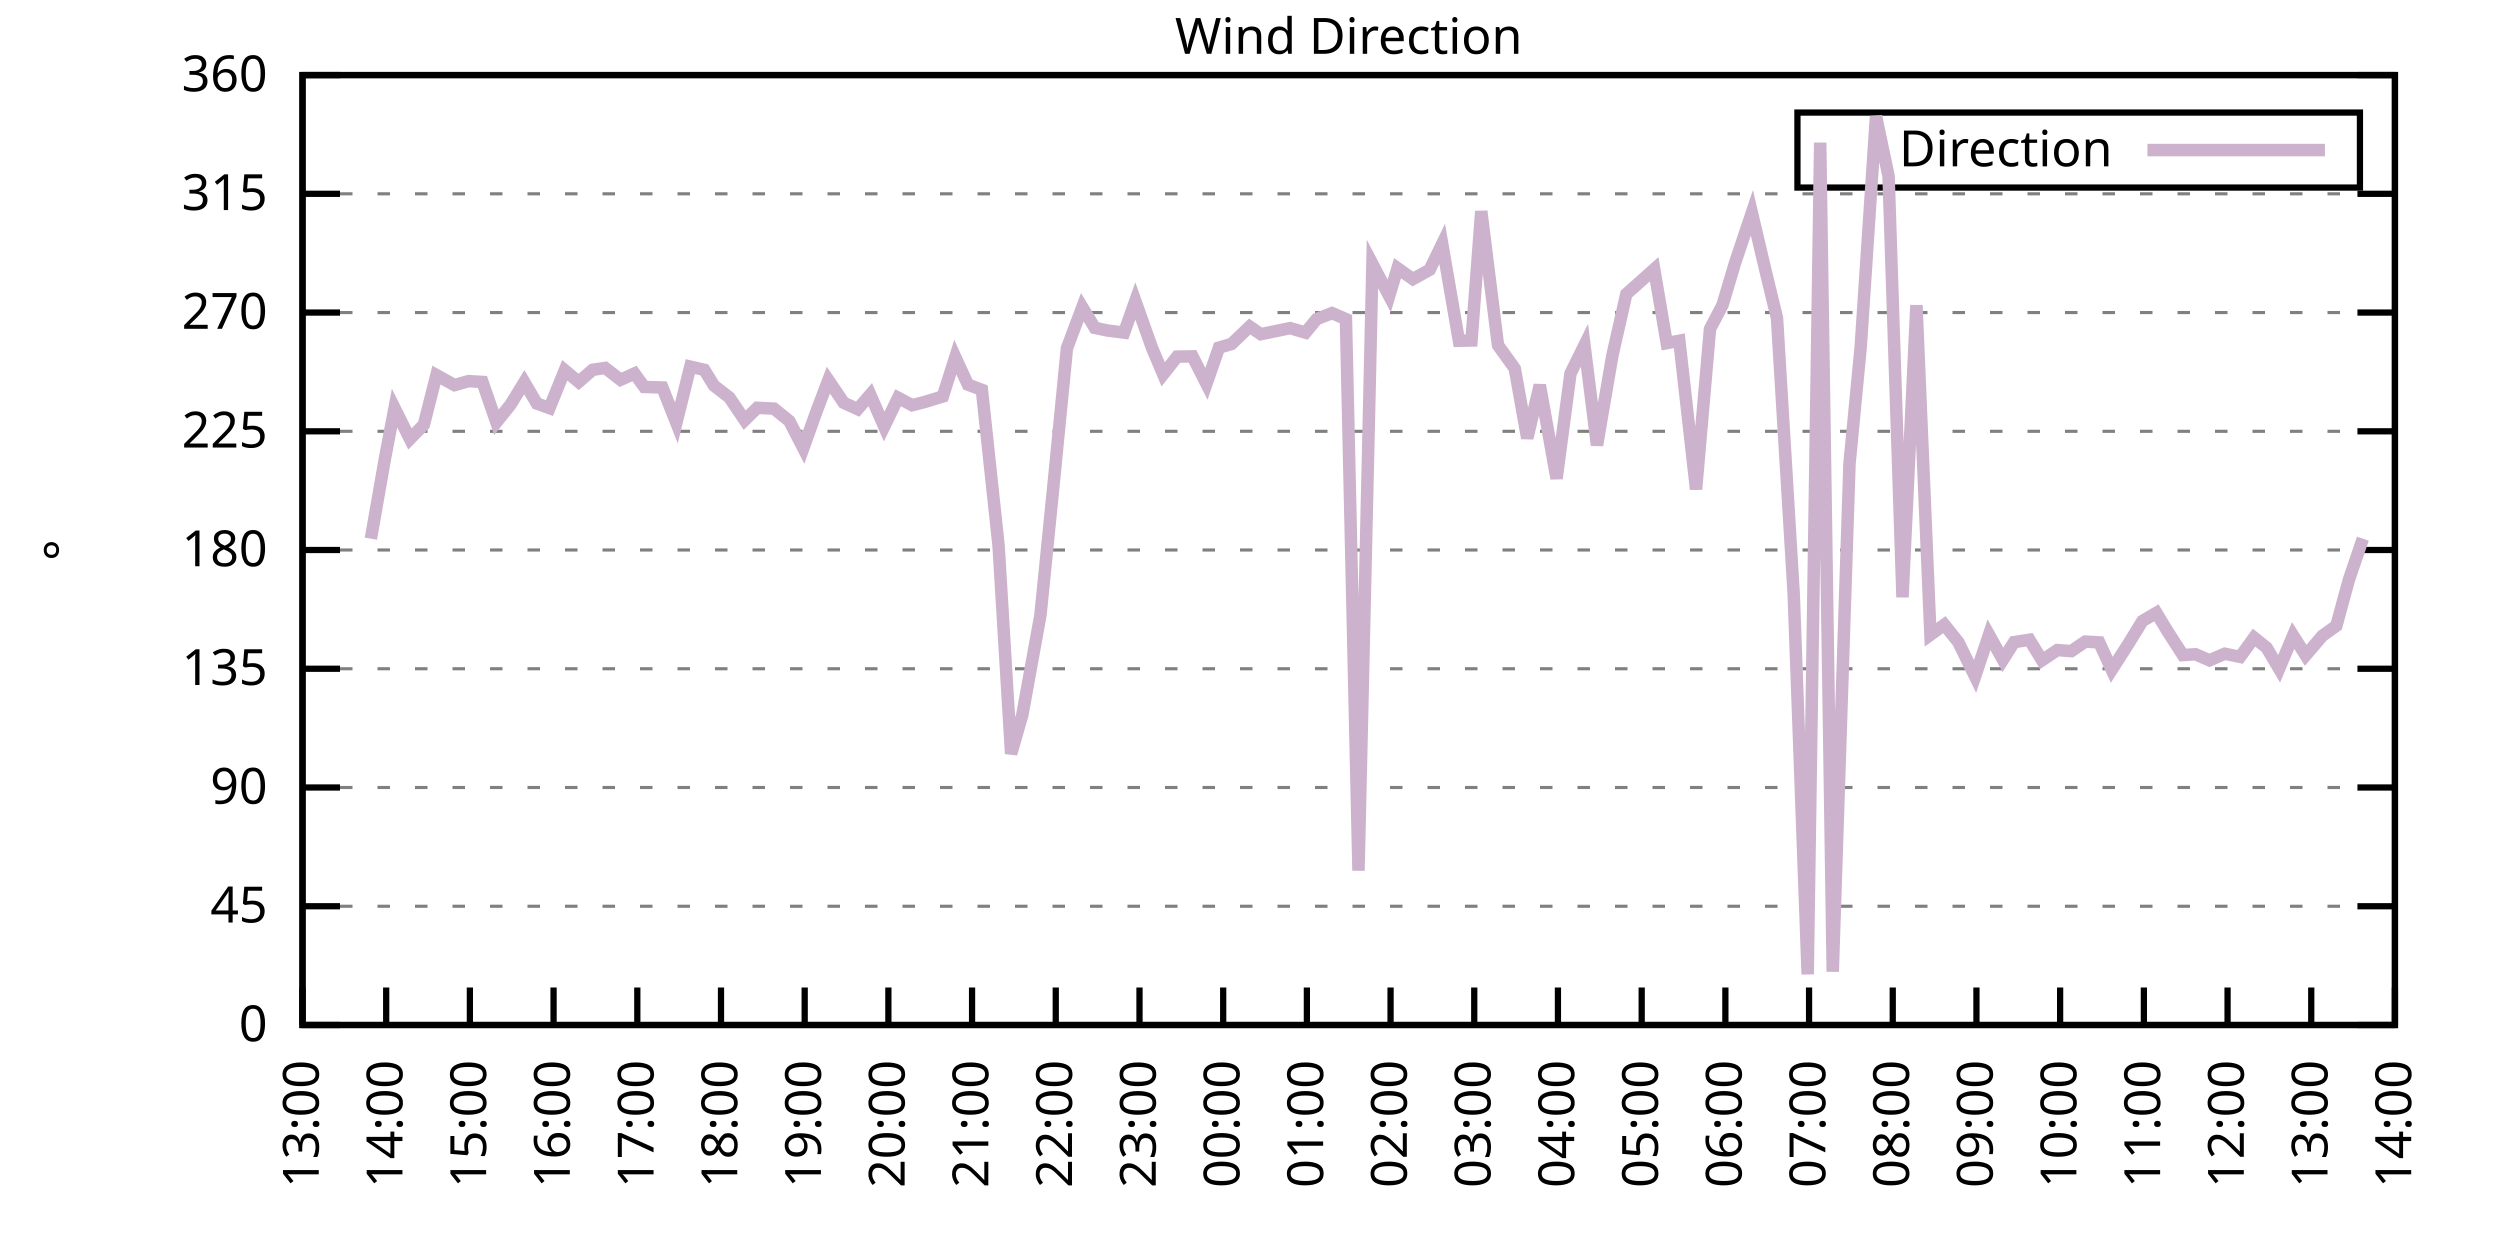
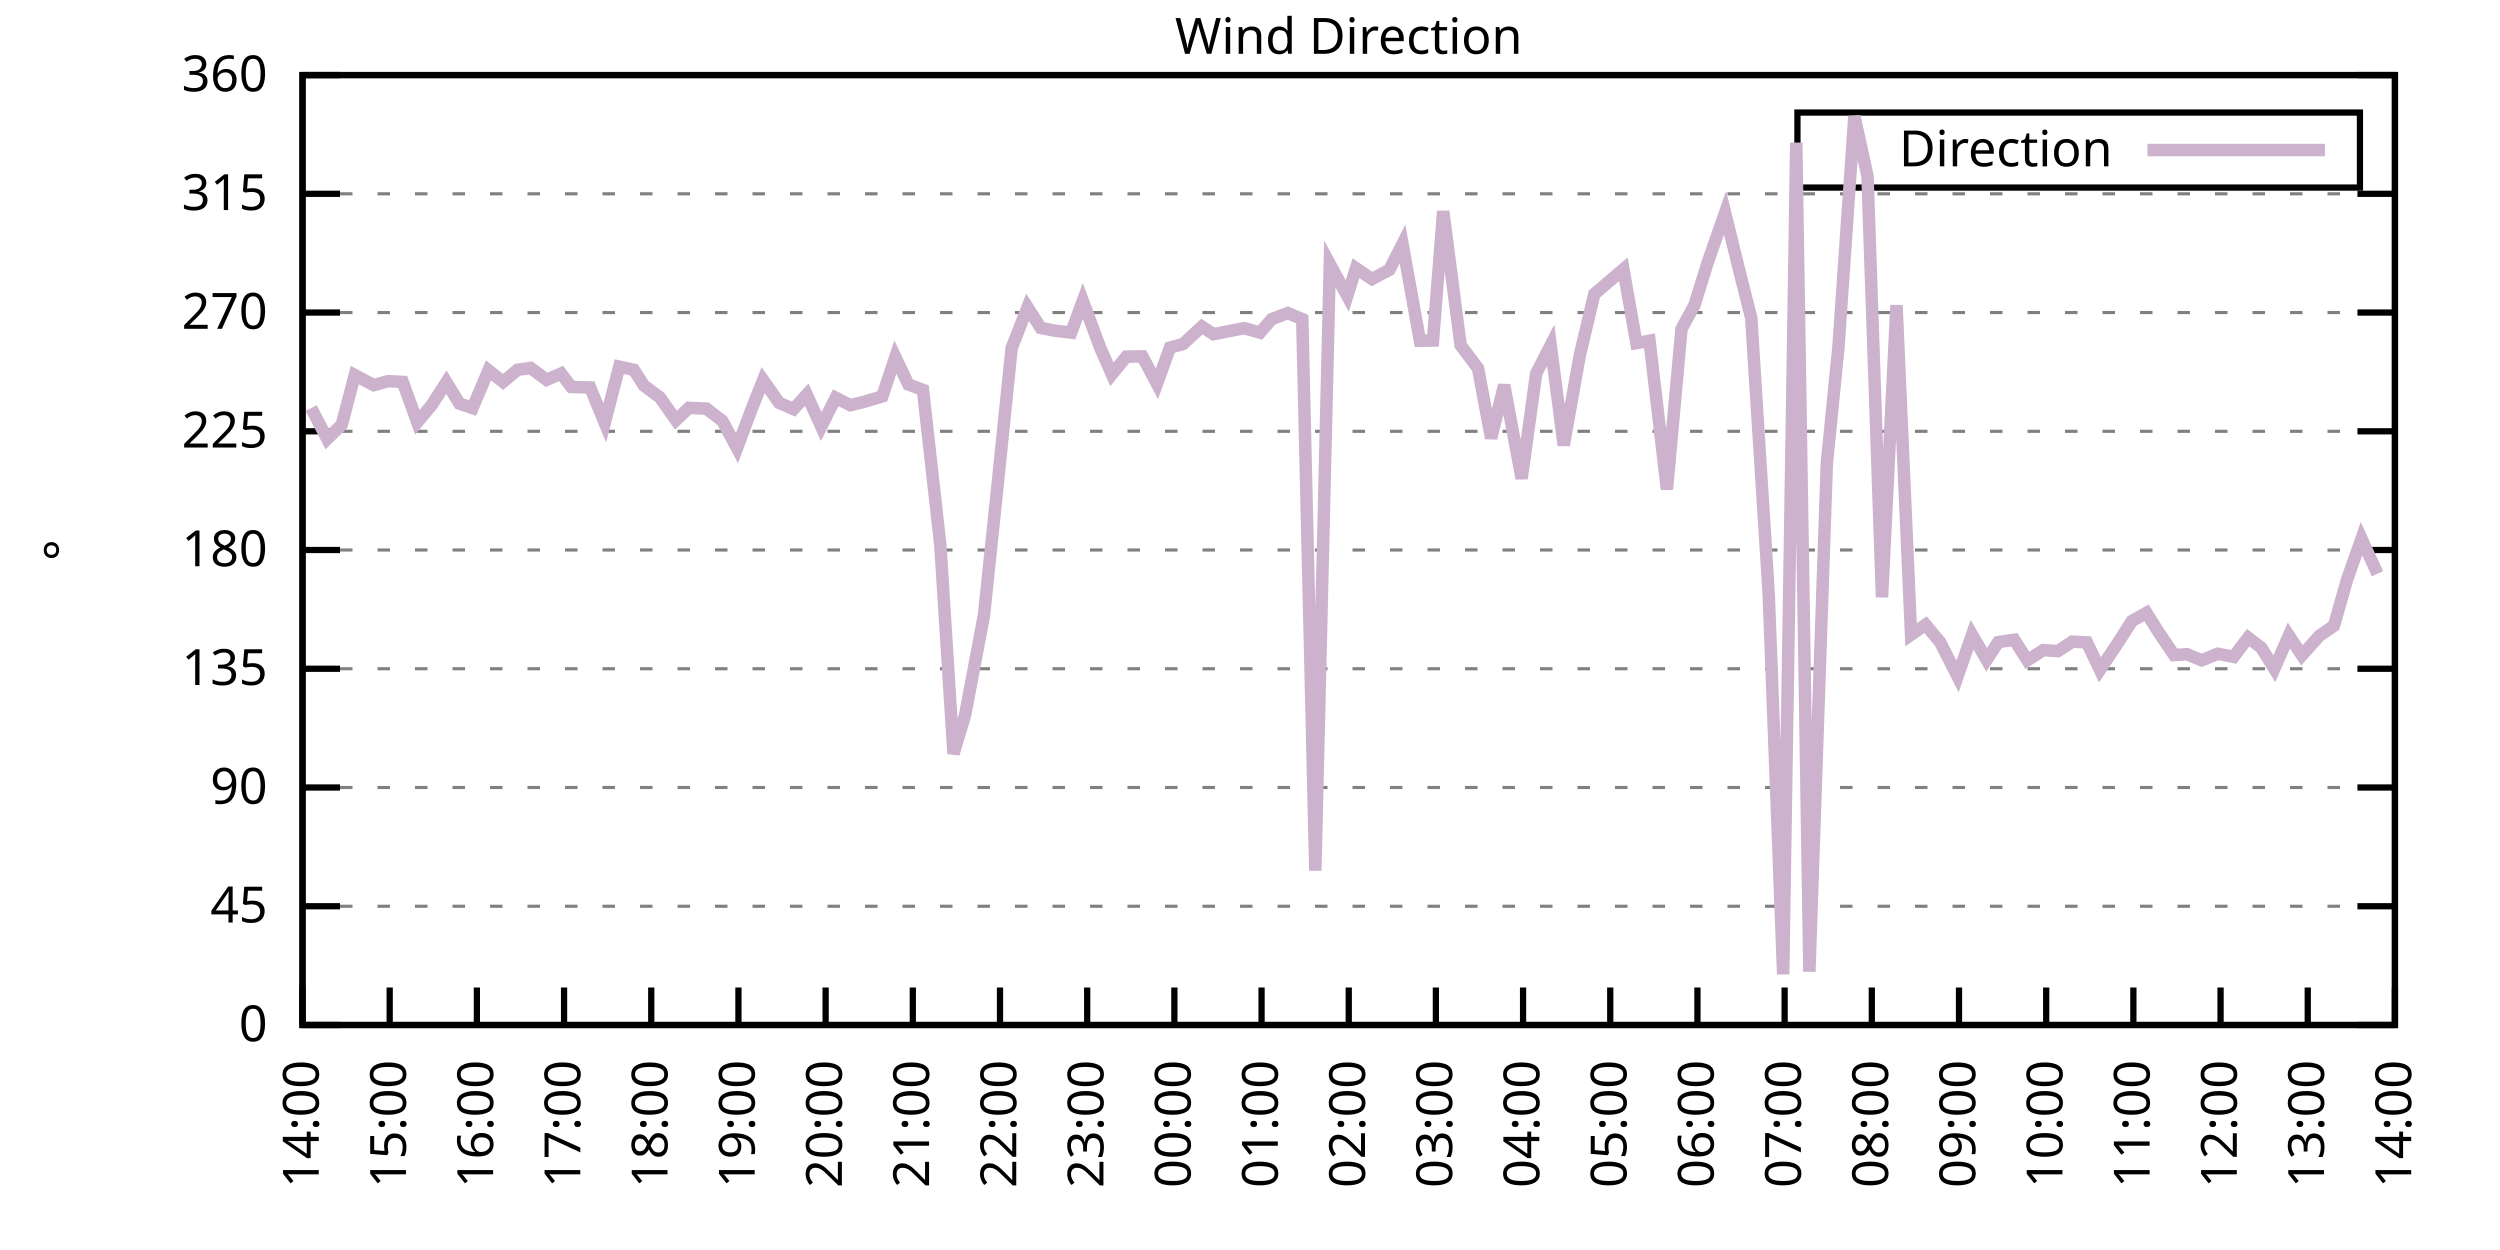
<svg xmlns="http://www.w3.org/2000/svg" xmlns:xlink="http://www.w3.org/1999/xlink" width="400" height="200" viewBox="0 0 400 200">
  <g id="gnuplot_canvas">
    <rect x="0" y="0" width="400" height="200" fill="none" />
    <defs>
      <circle id="gpDot" r="0.5" stroke-width="0.5" stroke="currentColor" />
      <path id="gpPt0" stroke-width="0.333" stroke="currentColor" d="M-1,0 h2 M0,-1 v2" />
      <path id="gpPt1" stroke-width="0.333" stroke="currentColor" d="M-1,-1 L1,1 M1,-1 L-1,1" />
      <path id="gpPt2" stroke-width="0.333" stroke="currentColor" d="M-1,0 L1,0 M0,-1 L0,1 M-1,-1 L1,1 M-1,1 L1,-1" />
      <rect id="gpPt3" stroke-width="0.333" stroke="currentColor" x="-1" y="-1" width="2" height="2" />
      <rect id="gpPt4" stroke-width="0.333" stroke="currentColor" fill="currentColor" x="-1" y="-1" width="2" height="2" />
      <circle id="gpPt5" stroke-width="0.333" stroke="currentColor" cx="0" cy="0" r="1" />
      <use xlink:href="#gpPt5" id="gpPt6" fill="currentColor" stroke="none" />
      <path id="gpPt7" stroke-width="0.333" stroke="currentColor" d="M0,-1.33 L-1.33,0.67 L1.33,0.67 z" />
      <use xlink:href="#gpPt7" id="gpPt8" fill="currentColor" stroke="none" />
      <use xlink:href="#gpPt7" id="gpPt9" stroke="currentColor" transform="rotate(180)" />
      <use xlink:href="#gpPt9" id="gpPt10" fill="currentColor" stroke="none" />
      <use xlink:href="#gpPt3" id="gpPt11" stroke="currentColor" transform="rotate(45)" />
      <use xlink:href="#gpPt11" id="gpPt12" fill="currentColor" stroke="none" />
      <path id="gpPt13" stroke-width="0.333" stroke="currentColor" d="M0,1.330 L1.265,0.411 L0.782,-1.067 L-0.782,-1.076 L-1.265,0.411 z" />
      <use xlink:href="#gpPt13" id="gpPt14" fill="currentColor" stroke="none" />
      <filter id="textbox" filterUnits="objectBoundingBox" x="0" y="0" height="1" width="1">
        <feFlood flood-color="white" flood-opacity="1" result="bgnd" />
        <feComposite in="SourceGraphic" in2="bgnd" operator="atop" />
      </filter>
      <filter id="greybox" filterUnits="objectBoundingBox" x="0" y="0" height="1" width="1">
        <feFlood flood-color="lightgrey" flood-opacity="1" result="grey" />
        <feComposite in="SourceGraphic" in2="grey" operator="atop" />
      </filter>
    </defs>
    <g fill="none" color="white" stroke="currentColor" stroke-width="1.00" stroke-linecap="butt" stroke-linejoin="miter">
</g>
    <g fill="none" color="black" stroke="currentColor" stroke-width="1.00" stroke-linecap="butt" stroke-linejoin="miter">
      <g stroke="none" shape-rendering="crispEdges">
        <polygon fill="rgb(255, 255, 255)" points="48.40,164.00 383.18,164.00 383.18,12.02 48.40,12.02 " />
      </g>
    </g>
    <g fill="none" color="black" stroke="currentColor" stroke-width="1.00" stroke-linecap="butt" stroke-linejoin="miter">
</g>
    <g fill="none" color="black" stroke="black" stroke-width="0.50" stroke-linecap="butt" stroke-linejoin="miter">
</g>
    <g fill="none" color="gray" stroke="currentColor" stroke-width="0.50" stroke-linecap="butt" stroke-linejoin="miter">
      <path stroke="gray" stroke-dasharray="2,4" class="gridline" d="M48.40,164.00 L383.19,164.00  " />
    </g>
    <g fill="none" color="gray" stroke="gray" stroke-width="1.00" stroke-linecap="butt" stroke-linejoin="miter">
</g>
    <g fill="none" color="black" stroke="currentColor" stroke-width="1.00" stroke-linecap="butt" stroke-linejoin="miter">
      <path stroke="black" d="M48.40,164.00 L54.40,164.00 M383.19,164.00 L377.19,164.00  " />
      <g transform="translate(42.80,166.60)" stroke="none" fill="black" font-family="Sans" font-size="8.00" text-anchor="end">
        <text>
          <tspan font-family="Sans"> 0</tspan>
        </text>
      </g>
    </g>
    <g fill="none" color="black" stroke="currentColor" stroke-width="1.00" stroke-linecap="butt" stroke-linejoin="miter">
</g>
    <g fill="none" color="black" stroke="black" stroke-width="0.50" stroke-linecap="butt" stroke-linejoin="miter">
</g>
    <g fill="none" color="gray" stroke="currentColor" stroke-width="0.50" stroke-linecap="butt" stroke-linejoin="miter">
      <path stroke="gray" stroke-dasharray="2,4" class="gridline" d="M48.40,145.00 L383.19,145.00  " />
    </g>
    <g fill="none" color="gray" stroke="gray" stroke-width="1.00" stroke-linecap="butt" stroke-linejoin="miter">
</g>
    <g fill="none" color="black" stroke="currentColor" stroke-width="1.00" stroke-linecap="butt" stroke-linejoin="miter">
      <path stroke="black" d="M48.40,145.00 L54.40,145.00 M383.19,145.00 L377.19,145.00  " />
      <g transform="translate(42.80,147.60)" stroke="none" fill="black" font-family="Sans" font-size="8.00" text-anchor="end">
        <text>
          <tspan font-family="Sans"> 45</tspan>
        </text>
      </g>
    </g>
    <g fill="none" color="black" stroke="currentColor" stroke-width="1.00" stroke-linecap="butt" stroke-linejoin="miter">
</g>
    <g fill="none" color="black" stroke="black" stroke-width="0.50" stroke-linecap="butt" stroke-linejoin="miter">
</g>
    <g fill="none" color="gray" stroke="currentColor" stroke-width="0.50" stroke-linecap="butt" stroke-linejoin="miter">
      <path stroke="gray" stroke-dasharray="2,4" class="gridline" d="M48.40,126.00 L383.19,126.00  " />
    </g>
    <g fill="none" color="gray" stroke="gray" stroke-width="1.00" stroke-linecap="butt" stroke-linejoin="miter">
</g>
    <g fill="none" color="black" stroke="currentColor" stroke-width="1.00" stroke-linecap="butt" stroke-linejoin="miter">
      <path stroke="black" d="M48.40,126.00 L54.40,126.00 M383.19,126.00 L377.19,126.00  " />
      <g transform="translate(42.80,128.60)" stroke="none" fill="black" font-family="Sans" font-size="8.00" text-anchor="end">
        <text>
          <tspan font-family="Sans"> 90</tspan>
        </text>
      </g>
    </g>
    <g fill="none" color="black" stroke="currentColor" stroke-width="1.00" stroke-linecap="butt" stroke-linejoin="miter">
</g>
    <g fill="none" color="black" stroke="black" stroke-width="0.50" stroke-linecap="butt" stroke-linejoin="miter">
</g>
    <g fill="none" color="gray" stroke="currentColor" stroke-width="0.50" stroke-linecap="butt" stroke-linejoin="miter">
      <path stroke="gray" stroke-dasharray="2,4" class="gridline" d="M48.40,107.00 L383.19,107.00  " />
    </g>
    <g fill="none" color="gray" stroke="gray" stroke-width="1.00" stroke-linecap="butt" stroke-linejoin="miter">
</g>
    <g fill="none" color="black" stroke="currentColor" stroke-width="1.00" stroke-linecap="butt" stroke-linejoin="miter">
      <path stroke="black" d="M48.40,107.00 L54.40,107.00 M383.19,107.00 L377.19,107.00  " />
      <g transform="translate(42.80,109.60)" stroke="none" fill="black" font-family="Sans" font-size="8.00" text-anchor="end">
        <text>
          <tspan font-family="Sans"> 135</tspan>
        </text>
      </g>
    </g>
    <g fill="none" color="black" stroke="currentColor" stroke-width="1.00" stroke-linecap="butt" stroke-linejoin="miter">
</g>
    <g fill="none" color="black" stroke="black" stroke-width="0.50" stroke-linecap="butt" stroke-linejoin="miter">
</g>
    <g fill="none" color="gray" stroke="currentColor" stroke-width="0.50" stroke-linecap="butt" stroke-linejoin="miter">
      <path stroke="gray" stroke-dasharray="2,4" class="gridline" d="M48.40,88.00 L383.19,88.00  " />
    </g>
    <g fill="none" color="gray" stroke="gray" stroke-width="1.00" stroke-linecap="butt" stroke-linejoin="miter">
</g>
    <g fill="none" color="black" stroke="currentColor" stroke-width="1.00" stroke-linecap="butt" stroke-linejoin="miter">
      <path stroke="black" d="M48.40,88.00 L54.40,88.00 M383.19,88.00 L377.19,88.00  " />
      <g transform="translate(42.80,90.60)" stroke="none" fill="black" font-family="Sans" font-size="8.00" text-anchor="end">
        <text>
          <tspan font-family="Sans"> 180</tspan>
        </text>
      </g>
    </g>
    <g fill="none" color="black" stroke="currentColor" stroke-width="1.00" stroke-linecap="butt" stroke-linejoin="miter">
</g>
    <g fill="none" color="black" stroke="black" stroke-width="0.50" stroke-linecap="butt" stroke-linejoin="miter">
</g>
    <g fill="none" color="gray" stroke="currentColor" stroke-width="0.50" stroke-linecap="butt" stroke-linejoin="miter">
      <path stroke="gray" stroke-dasharray="2,4" class="gridline" d="M48.40,69.01 L383.19,69.01  " />
    </g>
    <g fill="none" color="gray" stroke="gray" stroke-width="1.00" stroke-linecap="butt" stroke-linejoin="miter">
</g>
    <g fill="none" color="black" stroke="currentColor" stroke-width="1.00" stroke-linecap="butt" stroke-linejoin="miter">
      <path stroke="black" d="M48.40,69.01 L54.40,69.01 M383.19,69.01 L377.19,69.01  " />
      <g transform="translate(42.80,71.61)" stroke="none" fill="black" font-family="Sans" font-size="8.00" text-anchor="end">
        <text>
          <tspan font-family="Sans"> 225</tspan>
        </text>
      </g>
    </g>
    <g fill="none" color="black" stroke="currentColor" stroke-width="1.00" stroke-linecap="butt" stroke-linejoin="miter">
</g>
    <g fill="none" color="black" stroke="black" stroke-width="0.50" stroke-linecap="butt" stroke-linejoin="miter">
</g>
    <g fill="none" color="gray" stroke="currentColor" stroke-width="0.50" stroke-linecap="butt" stroke-linejoin="miter">
      <path stroke="gray" stroke-dasharray="2,4" class="gridline" d="M48.40,50.01 L383.19,50.01  " />
    </g>
    <g fill="none" color="gray" stroke="gray" stroke-width="1.00" stroke-linecap="butt" stroke-linejoin="miter">
</g>
    <g fill="none" color="black" stroke="currentColor" stroke-width="1.00" stroke-linecap="butt" stroke-linejoin="miter">
      <path stroke="black" d="M48.40,50.01 L54.40,50.01 M383.19,50.01 L377.19,50.01  " />
      <g transform="translate(42.80,52.61)" stroke="none" fill="black" font-family="Sans" font-size="8.00" text-anchor="end">
        <text>
          <tspan font-family="Sans"> 270</tspan>
        </text>
      </g>
    </g>
    <g fill="none" color="black" stroke="currentColor" stroke-width="1.00" stroke-linecap="butt" stroke-linejoin="miter">
</g>
    <g fill="none" color="black" stroke="black" stroke-width="0.50" stroke-linecap="butt" stroke-linejoin="miter">
</g>
    <g fill="none" color="gray" stroke="currentColor" stroke-width="0.50" stroke-linecap="butt" stroke-linejoin="miter">
      <path stroke="gray" stroke-dasharray="2,4" class="gridline" d="M48.40,31.01 L383.19,31.01  " />
    </g>
    <g fill="none" color="gray" stroke="gray" stroke-width="1.00" stroke-linecap="butt" stroke-linejoin="miter">
</g>
    <g fill="none" color="black" stroke="currentColor" stroke-width="1.00" stroke-linecap="butt" stroke-linejoin="miter">
      <path stroke="black" d="M48.40,31.01 L54.40,31.01 M383.19,31.01 L377.19,31.01  " />
      <g transform="translate(42.80,33.61)" stroke="none" fill="black" font-family="Sans" font-size="8.00" text-anchor="end">
        <text>
          <tspan font-family="Sans"> 315</tspan>
        </text>
      </g>
    </g>
    <g fill="none" color="black" stroke="currentColor" stroke-width="1.00" stroke-linecap="butt" stroke-linejoin="miter">
</g>
    <g fill="none" color="black" stroke="black" stroke-width="0.50" stroke-linecap="butt" stroke-linejoin="miter">
</g>
    <g fill="none" color="gray" stroke="currentColor" stroke-width="0.50" stroke-linecap="butt" stroke-linejoin="miter">
      <path stroke="gray" stroke-dasharray="2,4" class="gridline" d="M48.40,12.01 L383.19,12.01  " />
    </g>
    <g fill="none" color="gray" stroke="gray" stroke-width="1.00" stroke-linecap="butt" stroke-linejoin="miter">
</g>
    <g fill="none" color="black" stroke="currentColor" stroke-width="1.00" stroke-linecap="butt" stroke-linejoin="miter">
      <path stroke="black" d="M48.40,12.01 L54.40,12.01 M383.19,12.01 L377.19,12.01  " />
      <g transform="translate(42.80,14.61)" stroke="none" fill="black" font-family="Sans" font-size="8.00" text-anchor="end">
        <text>
          <tspan font-family="Sans"> 360</tspan>
        </text>
      </g>
    </g>
    <g fill="none" color="black" stroke="currentColor" stroke-width="1.00" stroke-linecap="butt" stroke-linejoin="miter">
      <path stroke="black" d="M48.40,164.00 L48.40,158.00  " />
      <g transform="translate(51.00,169.60) rotate(270.00)" stroke="none" fill="black" font-family="Sans" font-size="8.00" text-anchor="end">
        <text>
-           <tspan font-family="Sans">13:00</tspan>
-         </text>
-       </g>
-     </g>
-     <g fill="none" color="black" stroke="currentColor" stroke-width="1.00" stroke-linecap="butt" stroke-linejoin="miter">
-       <path stroke="black" d="M61.79,164.00 L61.79,158.00  " />
-       <g transform="translate(64.39,169.60) rotate(270.00)" stroke="none" fill="black" font-family="Sans" font-size="8.00" text-anchor="end">
-         <text>
          <tspan font-family="Sans">14:00</tspan>
        </text>
      </g>
    </g>
    <g fill="none" color="black" stroke="currentColor" stroke-width="1.00" stroke-linecap="butt" stroke-linejoin="miter">
-       <path stroke="black" d="M75.18,164.00 L75.18,158.00  " />
-       <g transform="translate(77.78,169.60) rotate(270.00)" stroke="none" fill="black" font-family="Sans" font-size="8.00" text-anchor="end">
+       <path stroke="black" d="M62.35,164.00 L62.35,158.00  " />
+       <g transform="translate(64.95,169.60) rotate(270.00)" stroke="none" fill="black" font-family="Sans" font-size="8.00" text-anchor="end">
        <text>
          <tspan font-family="Sans">15:00</tspan>
        </text>
      </g>
    </g>
    <g fill="none" color="black" stroke="currentColor" stroke-width="1.00" stroke-linecap="butt" stroke-linejoin="miter">
-       <path stroke="black" d="M88.57,164.00 L88.57,158.00  " />
-       <g transform="translate(91.17,169.60) rotate(270.00)" stroke="none" fill="black" font-family="Sans" font-size="8.00" text-anchor="end">
+       <path stroke="black" d="M76.30,164.00 L76.30,158.00  " />
+       <g transform="translate(78.90,169.60) rotate(270.00)" stroke="none" fill="black" font-family="Sans" font-size="8.00" text-anchor="end">
        <text>
          <tspan font-family="Sans">16:00</tspan>
        </text>
      </g>
    </g>
    <g fill="none" color="black" stroke="currentColor" stroke-width="1.00" stroke-linecap="butt" stroke-linejoin="miter">
-       <path stroke="black" d="M101.97,164.00 L101.97,158.00  " />
-       <g transform="translate(104.57,169.60) rotate(270.00)" stroke="none" fill="black" font-family="Sans" font-size="8.00" text-anchor="end">
+       <path stroke="black" d="M90.25,164.00 L90.25,158.00  " />
+       <g transform="translate(92.85,169.60) rotate(270.00)" stroke="none" fill="black" font-family="Sans" font-size="8.00" text-anchor="end">
        <text>
          <tspan font-family="Sans">17:00</tspan>
        </text>
      </g>
    </g>
    <g fill="none" color="black" stroke="currentColor" stroke-width="1.00" stroke-linecap="butt" stroke-linejoin="miter">
-       <path stroke="black" d="M115.36,164.00 L115.36,158.00  " />
-       <g transform="translate(117.96,169.60) rotate(270.00)" stroke="none" fill="black" font-family="Sans" font-size="8.00" text-anchor="end">
+       <path stroke="black" d="M104.20,164.00 L104.20,158.00  " />
+       <g transform="translate(106.80,169.60) rotate(270.00)" stroke="none" fill="black" font-family="Sans" font-size="8.00" text-anchor="end">
        <text>
          <tspan font-family="Sans">18:00</tspan>
        </text>
      </g>
    </g>
    <g fill="none" color="black" stroke="currentColor" stroke-width="1.00" stroke-linecap="butt" stroke-linejoin="miter">
-       <path stroke="black" d="M128.75,164.00 L128.75,158.00  " />
-       <g transform="translate(131.35,169.60) rotate(270.00)" stroke="none" fill="black" font-family="Sans" font-size="8.00" text-anchor="end">
+       <path stroke="black" d="M118.15,164.00 L118.15,158.00  " />
+       <g transform="translate(120.75,169.60) rotate(270.00)" stroke="none" fill="black" font-family="Sans" font-size="8.00" text-anchor="end">
        <text>
          <tspan font-family="Sans">19:00</tspan>
        </text>
      </g>
    </g>
    <g fill="none" color="black" stroke="currentColor" stroke-width="1.00" stroke-linecap="butt" stroke-linejoin="miter">
-       <path stroke="black" d="M142.14,164.00 L142.14,158.00  " />
-       <g transform="translate(144.74,169.60) rotate(270.00)" stroke="none" fill="black" font-family="Sans" font-size="8.00" text-anchor="end">
+       <path stroke="black" d="M132.10,164.00 L132.10,158.00  " />
+       <g transform="translate(134.70,169.60) rotate(270.00)" stroke="none" fill="black" font-family="Sans" font-size="8.00" text-anchor="end">
        <text>
          <tspan font-family="Sans">20:00</tspan>
        </text>
      </g>
    </g>
    <g fill="none" color="black" stroke="currentColor" stroke-width="1.00" stroke-linecap="butt" stroke-linejoin="miter">
-       <path stroke="black" d="M155.53,164.00 L155.53,158.00  " />
-       <g transform="translate(158.13,169.60) rotate(270.00)" stroke="none" fill="black" font-family="Sans" font-size="8.00" text-anchor="end">
+       <path stroke="black" d="M146.05,164.00 L146.05,158.00  " />
+       <g transform="translate(148.65,169.60) rotate(270.00)" stroke="none" fill="black" font-family="Sans" font-size="8.00" text-anchor="end">
        <text>
          <tspan font-family="Sans">21:00</tspan>
        </text>
      </g>
    </g>
    <g fill="none" color="black" stroke="currentColor" stroke-width="1.00" stroke-linecap="butt" stroke-linejoin="miter">
-       <path stroke="black" d="M168.92,164.00 L168.92,158.00  " />
-       <g transform="translate(171.52,169.60) rotate(270.00)" stroke="none" fill="black" font-family="Sans" font-size="8.00" text-anchor="end">
+       <path stroke="black" d="M160.00,164.00 L160.00,158.00  " />
+       <g transform="translate(162.60,169.60) rotate(270.00)" stroke="none" fill="black" font-family="Sans" font-size="8.00" text-anchor="end">
        <text>
          <tspan font-family="Sans">22:00</tspan>
        </text>
      </g>
    </g>
    <g fill="none" color="black" stroke="currentColor" stroke-width="1.00" stroke-linecap="butt" stroke-linejoin="miter">
-       <path stroke="black" d="M182.32,164.00 L182.32,158.00  " />
-       <g transform="translate(184.92,169.60) rotate(270.00)" stroke="none" fill="black" font-family="Sans" font-size="8.00" text-anchor="end">
+       <path stroke="black" d="M173.95,164.00 L173.95,158.00  " />
+       <g transform="translate(176.55,169.60) rotate(270.00)" stroke="none" fill="black" font-family="Sans" font-size="8.00" text-anchor="end">
        <text>
          <tspan font-family="Sans">23:00</tspan>
        </text>
      </g>
    </g>
    <g fill="none" color="black" stroke="currentColor" stroke-width="1.00" stroke-linecap="butt" stroke-linejoin="miter">
-       <path stroke="black" d="M195.71,164.00 L195.71,158.00  " />
-       <g transform="translate(198.31,169.60) rotate(270.00)" stroke="none" fill="black" font-family="Sans" font-size="8.00" text-anchor="end">
+       <path stroke="black" d="M187.90,164.00 L187.90,158.00  " />
+       <g transform="translate(190.50,169.60) rotate(270.00)" stroke="none" fill="black" font-family="Sans" font-size="8.00" text-anchor="end">
        <text>
          <tspan font-family="Sans">00:00</tspan>
        </text>
      </g>
    </g>
    <g fill="none" color="black" stroke="currentColor" stroke-width="1.00" stroke-linecap="butt" stroke-linejoin="miter">
-       <path stroke="black" d="M209.10,164.00 L209.10,158.00  " />
-       <g transform="translate(211.70,169.60) rotate(270.00)" stroke="none" fill="black" font-family="Sans" font-size="8.00" text-anchor="end">
+       <path stroke="black" d="M201.85,164.00 L201.85,158.00  " />
+       <g transform="translate(204.45,169.60) rotate(270.00)" stroke="none" fill="black" font-family="Sans" font-size="8.00" text-anchor="end">
        <text>
          <tspan font-family="Sans">01:00</tspan>
        </text>
      </g>
    </g>
    <g fill="none" color="black" stroke="currentColor" stroke-width="1.00" stroke-linecap="butt" stroke-linejoin="miter">
-       <path stroke="black" d="M222.49,164.00 L222.49,158.00  " />
-       <g transform="translate(225.09,169.60) rotate(270.00)" stroke="none" fill="black" font-family="Sans" font-size="8.00" text-anchor="end">
+       <path stroke="black" d="M215.80,164.00 L215.80,158.00  " />
+       <g transform="translate(218.40,169.60) rotate(270.00)" stroke="none" fill="black" font-family="Sans" font-size="8.00" text-anchor="end">
        <text>
          <tspan font-family="Sans">02:00</tspan>
        </text>
      </g>
    </g>
    <g fill="none" color="black" stroke="currentColor" stroke-width="1.00" stroke-linecap="butt" stroke-linejoin="miter">
-       <path stroke="black" d="M235.88,164.00 L235.88,158.00  " />
-       <g transform="translate(238.48,169.60) rotate(270.00)" stroke="none" fill="black" font-family="Sans" font-size="8.00" text-anchor="end">
+       <path stroke="black" d="M229.74,164.00 L229.74,158.00  " />
+       <g transform="translate(232.34,169.60) rotate(270.00)" stroke="none" fill="black" font-family="Sans" font-size="8.00" text-anchor="end">
        <text>
          <tspan font-family="Sans">03:00</tspan>
        </text>
      </g>
    </g>
    <g fill="none" color="black" stroke="currentColor" stroke-width="1.00" stroke-linecap="butt" stroke-linejoin="miter">
-       <path stroke="black" d="M249.27,164.00 L249.27,158.00  " />
-       <g transform="translate(251.87,169.60) rotate(270.00)" stroke="none" fill="black" font-family="Sans" font-size="8.00" text-anchor="end">
+       <path stroke="black" d="M243.69,164.00 L243.69,158.00  " />
+       <g transform="translate(246.29,169.60) rotate(270.00)" stroke="none" fill="black" font-family="Sans" font-size="8.00" text-anchor="end">
        <text>
          <tspan font-family="Sans">04:00</tspan>
        </text>
      </g>
    </g>
    <g fill="none" color="black" stroke="currentColor" stroke-width="1.00" stroke-linecap="butt" stroke-linejoin="miter">
-       <path stroke="black" d="M262.67,164.00 L262.67,158.00  " />
-       <g transform="translate(265.27,169.60) rotate(270.00)" stroke="none" fill="black" font-family="Sans" font-size="8.00" text-anchor="end">
+       <path stroke="black" d="M257.64,164.00 L257.64,158.00  " />
+       <g transform="translate(260.24,169.60) rotate(270.00)" stroke="none" fill="black" font-family="Sans" font-size="8.00" text-anchor="end">
        <text>
          <tspan font-family="Sans">05:00</tspan>
        </text>
      </g>
    </g>
    <g fill="none" color="black" stroke="currentColor" stroke-width="1.00" stroke-linecap="butt" stroke-linejoin="miter">
-       <path stroke="black" d="M276.06,164.00 L276.06,158.00  " />
-       <g transform="translate(278.66,169.60) rotate(270.00)" stroke="none" fill="black" font-family="Sans" font-size="8.00" text-anchor="end">
+       <path stroke="black" d="M271.59,164.00 L271.59,158.00  " />
+       <g transform="translate(274.19,169.60) rotate(270.00)" stroke="none" fill="black" font-family="Sans" font-size="8.00" text-anchor="end">
        <text>
          <tspan font-family="Sans">06:00</tspan>
        </text>
      </g>
    </g>
    <g fill="none" color="black" stroke="currentColor" stroke-width="1.00" stroke-linecap="butt" stroke-linejoin="miter">
-       <path stroke="black" d="M289.45,164.00 L289.45,158.00  " />
-       <g transform="translate(292.05,169.60) rotate(270.00)" stroke="none" fill="black" font-family="Sans" font-size="8.00" text-anchor="end">
+       <path stroke="black" d="M285.54,164.00 L285.54,158.00  " />
+       <g transform="translate(288.14,169.60) rotate(270.00)" stroke="none" fill="black" font-family="Sans" font-size="8.00" text-anchor="end">
        <text>
          <tspan font-family="Sans">07:00</tspan>
        </text>
      </g>
    </g>
    <g fill="none" color="black" stroke="currentColor" stroke-width="1.00" stroke-linecap="butt" stroke-linejoin="miter">
-       <path stroke="black" d="M302.84,164.00 L302.84,158.00  " />
-       <g transform="translate(305.44,169.60) rotate(270.00)" stroke="none" fill="black" font-family="Sans" font-size="8.00" text-anchor="end">
+       <path stroke="black" d="M299.49,164.00 L299.49,158.00  " />
+       <g transform="translate(302.09,169.60) rotate(270.00)" stroke="none" fill="black" font-family="Sans" font-size="8.00" text-anchor="end">
        <text>
          <tspan font-family="Sans">08:00</tspan>
        </text>
      </g>
    </g>
    <g fill="none" color="black" stroke="currentColor" stroke-width="1.00" stroke-linecap="butt" stroke-linejoin="miter">
-       <path stroke="black" d="M316.23,164.00 L316.23,158.00  " />
-       <g transform="translate(318.83,169.60) rotate(270.00)" stroke="none" fill="black" font-family="Sans" font-size="8.00" text-anchor="end">
+       <path stroke="black" d="M313.44,164.00 L313.44,158.00  " />
+       <g transform="translate(316.04,169.60) rotate(270.00)" stroke="none" fill="black" font-family="Sans" font-size="8.00" text-anchor="end">
        <text>
          <tspan font-family="Sans">09:00</tspan>
        </text>
      </g>
    </g>
    <g fill="none" color="black" stroke="currentColor" stroke-width="1.00" stroke-linecap="butt" stroke-linejoin="miter">
-       <path stroke="black" d="M329.62,164.00 L329.62,158.00  " />
-       <g transform="translate(332.22,169.60) rotate(270.00)" stroke="none" fill="black" font-family="Sans" font-size="8.00" text-anchor="end">
+       <path stroke="black" d="M327.39,164.00 L327.39,158.00  " />
+       <g transform="translate(329.99,169.60) rotate(270.00)" stroke="none" fill="black" font-family="Sans" font-size="8.00" text-anchor="end">
        <text>
          <tspan font-family="Sans">10:00</tspan>
        </text>
      </g>
    </g>
    <g fill="none" color="black" stroke="currentColor" stroke-width="1.00" stroke-linecap="butt" stroke-linejoin="miter">
-       <path stroke="black" d="M343.02,164.00 L343.02,158.00  " />
-       <g transform="translate(345.62,169.60) rotate(270.00)" stroke="none" fill="black" font-family="Sans" font-size="8.00" text-anchor="end">
+       <path stroke="black" d="M341.34,164.00 L341.34,158.00  " />
+       <g transform="translate(343.94,169.60) rotate(270.00)" stroke="none" fill="black" font-family="Sans" font-size="8.00" text-anchor="end">
        <text>
          <tspan font-family="Sans">11:00</tspan>
        </text>
      </g>
    </g>
    <g fill="none" color="black" stroke="currentColor" stroke-width="1.00" stroke-linecap="butt" stroke-linejoin="miter">
-       <path stroke="black" d="M356.41,164.00 L356.41,158.00  " />
-       <g transform="translate(359.01,169.60) rotate(270.00)" stroke="none" fill="black" font-family="Sans" font-size="8.00" text-anchor="end">
+       <path stroke="black" d="M355.29,164.00 L355.29,158.00  " />
+       <g transform="translate(357.89,169.60) rotate(270.00)" stroke="none" fill="black" font-family="Sans" font-size="8.00" text-anchor="end">
        <text>
          <tspan font-family="Sans">12:00</tspan>
        </text>
      </g>
    </g>
    <g fill="none" color="black" stroke="currentColor" stroke-width="1.00" stroke-linecap="butt" stroke-linejoin="miter">
-       <path stroke="black" d="M369.80,164.00 L369.80,158.00  " />
-       <g transform="translate(372.40,169.60) rotate(270.00)" stroke="none" fill="black" font-family="Sans" font-size="8.00" text-anchor="end">
+       <path stroke="black" d="M369.24,164.00 L369.24,158.00  " />
+       <g transform="translate(371.84,169.60) rotate(270.00)" stroke="none" fill="black" font-family="Sans" font-size="8.00" text-anchor="end">
        <text>
          <tspan font-family="Sans">13:00</tspan>
        </text>
      </g>
    </g>
    <g fill="none" color="black" stroke="currentColor" stroke-width="1.00" stroke-linecap="butt" stroke-linejoin="miter">
      <path stroke="black" d="M383.19,164.00 L383.19,158.00  " />
      <g transform="translate(385.79,169.60) rotate(270.00)" stroke="none" fill="black" font-family="Sans" font-size="8.00" text-anchor="end">
        <text>
          <tspan font-family="Sans">14:00</tspan>
        </text>
      </g>
    </g>
    <g fill="none" color="black" stroke="currentColor" stroke-width="1.00" stroke-linecap="butt" stroke-linejoin="miter">
</g>
    <g fill="none" color="black" stroke="currentColor" stroke-width="1.00" stroke-linecap="butt" stroke-linejoin="miter">
      <path stroke="black" d="M48.40,12.01 L48.40,164.00 L383.19,164.00 L383.19,12.01 L48.40,12.01 Z  " />
    </g>
    <g fill="none" color="black" stroke="currentColor" stroke-width="1.00" stroke-linecap="butt" stroke-linejoin="miter">
</g>
    <g fill="none" color="black" stroke="currentColor" stroke-width="1.00" stroke-linecap="butt" stroke-linejoin="miter">
      <path stroke="black" d="M287.59,30.01 L287.59,18.01 L377.59,18.01 L377.59,30.01 L287.59,30.01 Z  " />
    </g>
    <g id="Wind_direction_plot_1">
      <g fill="none" color="white" stroke="black" stroke-width="2.00" stroke-linecap="butt" stroke-linejoin="miter">
</g>
      <g fill="none" color="black" stroke="currentColor" stroke-width="2.00" stroke-linecap="butt" stroke-linejoin="miter">
        <g transform="translate(337.99,26.61)" stroke="none" fill="black" font-family="Sans" font-size="8.00" text-anchor="end">
          <text>
            <tspan font-family="Sans">Direction</tspan>
          </text>
        </g>
      </g>
      <g fill="none" color="black" stroke="currentColor" stroke-width="2.00" stroke-linecap="butt" stroke-linejoin="miter">
-         <path stroke="rgb(204, 178, 204)" d="M343.59,24.01 L371.99,24.01 M59.34,86.19 L61.57,73.48 L63.13,65.29 L65.59,70.23 L67.82,67.95 L69.83,60.01   L72.73,61.62 L74.96,60.98 L77.19,61.11 L79.42,67.57 L81.66,64.78 L83.89,61.15 L85.90,64.57 L87.91,65.29   L90.36,59.25 L92.59,61.11 L94.82,59.17 L96.83,58.87 L99.29,60.77 L101.52,59.76 L103.08,61.91 L105.98,62.00   L108.22,67.66 L110.45,58.66 L112.68,59.17 L114.24,61.70 L116.70,63.60 L119.15,67.23 L121.16,65.25 L123.84,65.38   L126.29,67.36 L128.53,71.71 L130.76,65.50 L132.54,60.82 L135.00,64.45 L137.23,65.46 L139.24,63.14 L141.47,68.25   L143.70,63.64 L145.94,64.83 L147.94,64.32 L150.85,63.43 L152.85,57.14 L154.86,61.53 L157.10,62.38 L159.77,87.29   L161.78,120.60 L163.57,114.39 L166.47,98.43 L168.48,78.42 L170.71,55.71 L173.17,49.16 L175.17,52.46 L177.18,52.88   L179.86,53.22 L181.65,48.15 L184.32,55.66 L186.11,59.89 L188.34,57.06 L190.80,57.02 L193.03,61.41 L195.04,55.62   L197.05,55.03 L199.95,52.25 L201.73,53.47 L206.42,52.50 L208.88,53.22 L210.66,51.06 L213.12,50.09 L215.35,51.06   L217.36,139.30 L219.59,42.24 L222.27,47.35 L223.61,42.91 L226.06,44.65 L228.74,43.17 L230.75,39.03 L233.43,54.52   L235.44,54.48 L237.00,33.80 L239.68,55.24 L242.36,58.96 L244.36,70.10 L246.37,61.62 L249.05,76.56 L251.28,59.76   L253.51,55.24 L255.52,71.24 L257.98,56.89 L260.21,47.05 L264.67,43.08 L266.68,54.90 L268.69,54.52 L271.37,78.29   L273.60,52.63 L275.61,48.78 L277.62,42.03 L280.30,34.05 L282.53,43.51 L284.32,50.89 L286.99,94.97 L289.23,155.89   L291.23,22.82 L293.24,155.47 L295.92,74.20 L297.71,55.54 L300.16,18.60 L302.17,28.18 L304.40,95.56 L306.63,48.83   L308.87,101.56 L311.10,99.95 L313.33,102.74 L316.01,108.23 L318.24,101.56 L320.47,105.57 L322.26,102.74 L324.71,102.36   L326.72,105.65 L329.18,104.01 L331.41,104.18 L333.64,102.66 L335.87,102.78 L337.88,107.17 L340.56,102.99 L342.79,99.36   L345.02,98.05 L346.81,101.01 L349.26,104.81 L351.27,104.68 L353.51,105.65 L355.96,104.60 L358.42,105.10 L360.65,102.02   L362.66,103.63 L364.66,107.00 L366.90,101.68 L368.91,104.85 L371.58,101.73 L373.82,100.12 L375.82,92.78 L378.06,86.19    " />
+         <path stroke="rgb(204, 178, 204)" d="M343.59,24.01 L371.99,24.01 M49.79,65.29 L52.35,70.23 L54.68,67.95 L56.77,60.01 L59.79,61.62 L62.12,60.98   L64.44,61.11 L66.77,67.57 L69.09,64.78 L71.42,61.15 L73.51,64.57 L75.60,65.29 L78.16,59.25 L80.48,61.11   L82.81,59.17 L84.90,58.87 L87.46,60.77 L89.78,59.76 L91.41,61.91 L94.43,62.00 L96.76,67.66 L99.08,58.66   L101.41,59.17 L103.04,61.70 L105.59,63.60 L108.15,67.23 L110.24,65.25 L113.03,65.38 L115.59,67.36 L117.92,71.71   L120.24,65.50 L122.10,60.82 L124.66,64.45 L126.98,65.46 L129.08,63.14 L131.40,68.25 L133.72,63.64 L136.05,64.83   L138.14,64.32 L141.16,63.43 L143.26,57.14 L145.35,61.53 L147.67,62.38 L150.46,87.29 L152.56,120.60 L154.42,114.39   L157.44,98.43 L159.53,78.42 L161.86,55.71 L164.41,49.16 L166.51,52.46 L168.60,52.88 L171.39,53.22 L173.25,48.15   L176.04,55.66 L177.90,59.89 L180.22,57.06 L182.78,57.02 L185.11,61.41 L187.20,55.62 L189.29,55.03 L192.31,52.25   L194.17,53.47 L199.06,52.50 L201.61,53.22 L203.47,51.06 L206.03,50.09 L208.36,51.06 L210.45,139.30 L212.77,42.24   L215.56,47.35 L216.96,42.91 L219.51,44.65 L222.30,43.17 L224.40,39.03 L227.19,54.52 L229.28,54.48 L230.91,33.80   L233.70,55.24 L236.49,58.96 L238.58,70.10 L240.67,61.62 L243.46,76.56 L245.79,59.76 L248.11,55.24 L250.20,71.24   L252.76,56.89 L255.09,47.05 L259.74,43.08 L261.83,54.90 L263.92,54.52 L266.71,78.29 L269.04,52.63 L271.13,48.78   L273.22,42.03 L276.01,34.05 L278.34,43.51 L280.20,50.89 L282.99,94.97 L285.31,155.89 L287.40,22.82 L289.50,155.47   L292.29,74.20 L294.15,55.54 L296.70,18.60 L298.80,28.18 L301.12,95.56 L303.44,48.83 L305.77,101.56 L308.09,99.95   L310.42,102.74 L313.21,108.23 L315.53,101.56 L317.86,105.57 L319.72,102.74 L322.28,102.36 L324.37,105.65 L326.93,104.01   L329.25,104.18 L331.58,102.66 L333.90,102.78 L335.99,107.17 L338.78,102.99 L341.11,99.36 L343.43,98.05 L345.29,101.01   L347.85,104.81 L349.94,104.68 L352.27,105.65 L354.83,104.60 L357.38,105.10 L359.71,102.02 L361.80,103.63 L363.89,107.00   L366.22,101.68 L368.31,104.85 L371.10,101.73 L373.43,100.12 L375.52,92.78 L377.84,86.19 L380.40,91.80  " />
      </g>
    </g>
    <g fill="none" color="black" stroke="currentColor" stroke-width="2.00" stroke-linecap="butt" stroke-linejoin="miter">
</g>
    <g fill="none" color="black" stroke="black" stroke-width="1.00" stroke-linecap="butt" stroke-linejoin="miter">
</g>
    <g fill="none" color="black" stroke="currentColor" stroke-width="1.00" stroke-linecap="butt" stroke-linejoin="miter">
      <path stroke="black" d="M48.40,12.01 L48.40,164.00 L383.19,164.00 L383.19,12.01 L48.40,12.01 Z  " />
      <g transform="translate(12.80,88.01) rotate(270.00)" stroke="none" fill="black" font-family="Sans" font-size="8.00" text-anchor="middle">
        <text>
          <tspan font-family="Sans">°</tspan>
        </text>
      </g>
    </g>
    <g fill="none" color="black" stroke="currentColor" stroke-width="1.00" stroke-linecap="butt" stroke-linejoin="miter">
</g>
    <g fill="none" color="black" stroke="currentColor" stroke-width="1.00" stroke-linecap="butt" stroke-linejoin="miter">
      <g transform="translate(215.79,8.61)" stroke="none" fill="black" font-family="Sans" font-size="8.00" text-anchor="middle">
        <text>
          <tspan font-family="Sans">Wind Direction</tspan>
        </text>
      </g>
    </g>
    <g fill="none" color="black" stroke="currentColor" stroke-width="1.00" stroke-linecap="butt" stroke-linejoin="miter">
</g>
  </g>
</svg>
